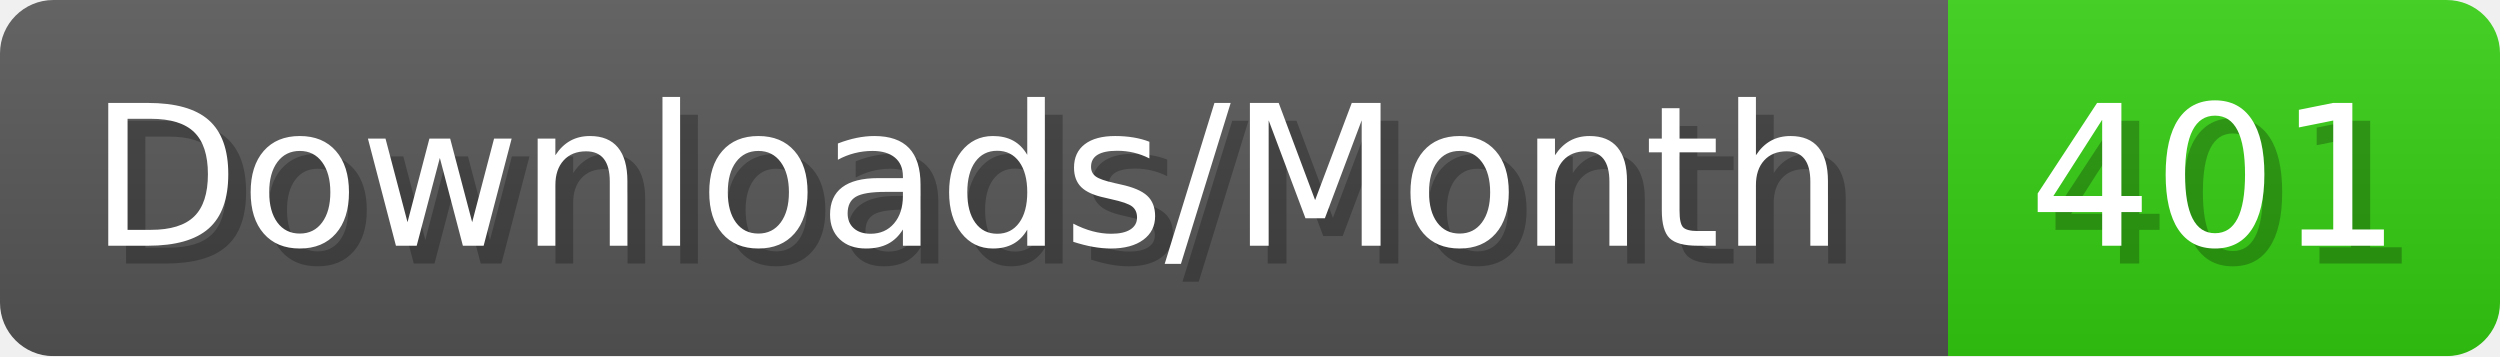
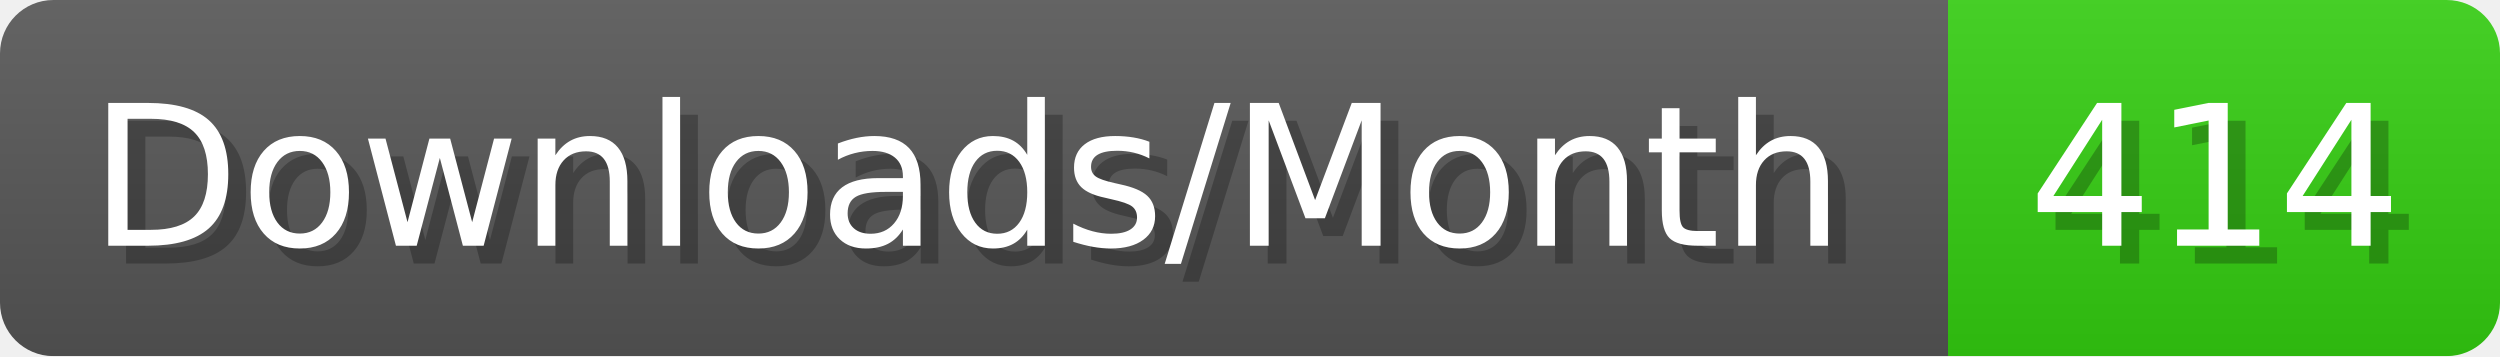
- <svg xmlns="http://www.w3.org/2000/svg" width="140.4" height="20" viewBox="0 0 1404 200" role="img" aria-label="Downloads/Month: 401">
+ <svg xmlns="http://www.w3.org/2000/svg" width="140.4" height="20" viewBox="0 0 1404 200" role="img" aria-label="Downloads/Month: 414">
  <linearGradient id="YlXUI" x2="0" y2="100%">
    <stop offset="0" stop-opacity=".1" stop-color="#EEE" />
    <stop offset="1" stop-opacity=".1" />
  </linearGradient>
  <mask id="JHhop">
    <rect width="1404" height="200" rx="30" fill="#FFF" />
  </mask>
  <g mask="url(#JHhop)">
    <rect width="1094" height="200" fill="#555" />
    <rect width="310" height="200" fill="#3C1" x="1094" />
    <rect width="1404" height="200" fill="url(#YlXUI)" />
  </g>
  <g aria-hidden="true" fill="#fff" text-anchor="start" font-family="Verdana,DejaVu Sans,sans-serif" font-size="110">
    <text x="60" y="148" textLength="994" fill="#000" opacity="0.25">Downloads/Month</text>
    <text x="50" y="138" textLength="994">Downloads/Month</text>
-     <text x="1149" y="148" textLength="210" fill="#000" opacity="0.25">401</text>
-     <text x="1139" y="138" textLength="210">401</text>
+     <text x="1149" y="148" textLength="210" fill="#000" opacity="0.25">414</text>
+     <text x="1139" y="138" textLength="210">414</text>
  </g>
</svg>
